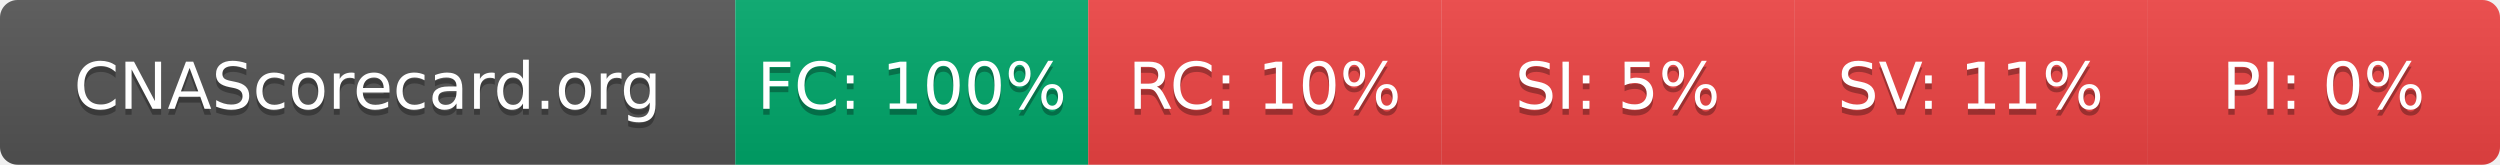
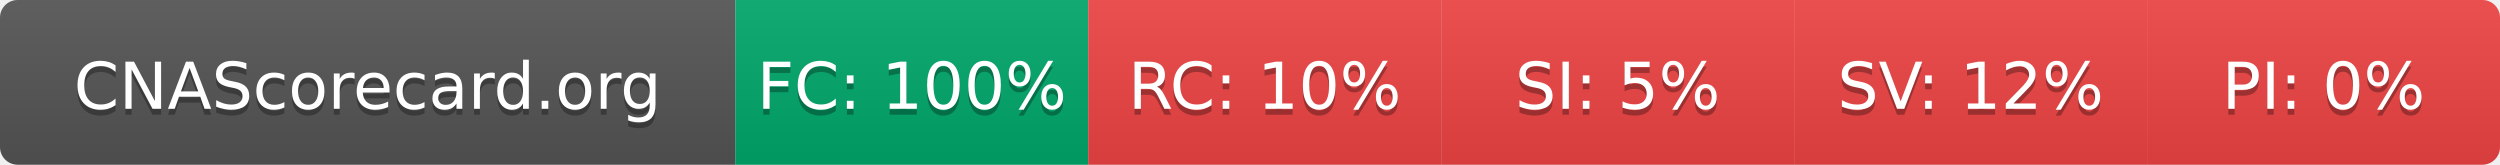
- <svg xmlns="http://www.w3.org/2000/svg" width="425" height="28" role="img" aria-label="CNAScorecard.org: FC:100% RC:10% SI:5% SV:11% PI:0%">
+ <svg xmlns="http://www.w3.org/2000/svg" width="425" height="28" role="img" aria-label="CNAScorecard.org: FC:100% RC:10% SI:5% SV:12% PI:0%">
  <linearGradient id="s" x2="0" y2="100%">
    <stop offset="0" stop-color="#bbb" stop-opacity=".1" />
    <stop offset="1" stop-opacity=".1" />
  </linearGradient>
  <clipPath id="r">
    <rect width="425" height="28" rx="3" fill="#fff" />
  </clipPath>
  <g clip-path="url(#r)">
    <rect width="125" height="28" fill="#555" />
    <rect x="125" width="60" height="28" fill="#00A86B" />
    <rect x="185" width="60" height="28" fill="#EF4444" />
    <rect x="245" width="60" height="28" fill="#EF4444" />
    <rect x="305" width="60" height="28" fill="#EF4444" />
    <rect x="365" width="60" height="28" fill="#EF4444" />
    <rect width="425" height="28" fill="url(#s)" />
  </g>
  <g fill="#fff" text-anchor="middle" font-family="Verdana,Geneva,DejaVu Sans,sans-serif" text-rendering="geometricPrecision" font-size="110">
    <text aria-hidden="true" x="625" y="195" fill="#010101" fill-opacity=".3" transform="scale(.1)" textLength="1050">CNAScorecard.org</text>
    <text x="625" y="185" transform="scale(.1)" fill="#fff" textLength="1050">CNAScorecard.org</text>
    <text aria-hidden="true" x="1550" y="195" fill="#010101" fill-opacity=".3" transform="scale(.1)" textLength="440">FC: 100%</text>
    <text x="1550" y="185" transform="scale(.1)" fill="#fff" textLength="440">FC: 100%</text>
    <text aria-hidden="true" x="2150" y="195" fill="#010101" fill-opacity=".3" transform="scale(.1)" textLength="385">RC: 10%</text>
    <text x="2150" y="185" transform="scale(.1)" fill="#fff" textLength="385">RC: 10%</text>
    <text aria-hidden="true" x="2750" y="195" fill="#010101" fill-opacity=".3" transform="scale(.1)" textLength="330">SI: 5%</text>
    <text x="2750" y="185" transform="scale(.1)" fill="#fff" textLength="330">SI: 5%</text>
-     <text aria-hidden="true" x="3350" y="195" fill="#010101" fill-opacity=".3" transform="scale(.1)" textLength="385">SV: 11%</text>
-     <text x="3350" y="185" transform="scale(.1)" fill="#fff" textLength="385">SV: 11%</text>
+     <text aria-hidden="true" x="3350" y="195" fill="#010101" fill-opacity=".3" transform="scale(.1)" textLength="385">SV: 12%</text>
+     <text x="3350" y="185" transform="scale(.1)" fill="#fff" textLength="385">SV: 12%</text>
    <text aria-hidden="true" x="3950" y="195" fill="#010101" fill-opacity=".3" transform="scale(.1)" textLength="330">PI: 0%</text>
    <text x="3950" y="185" transform="scale(.1)" fill="#fff" textLength="330">PI: 0%</text>
  </g>
</svg>
